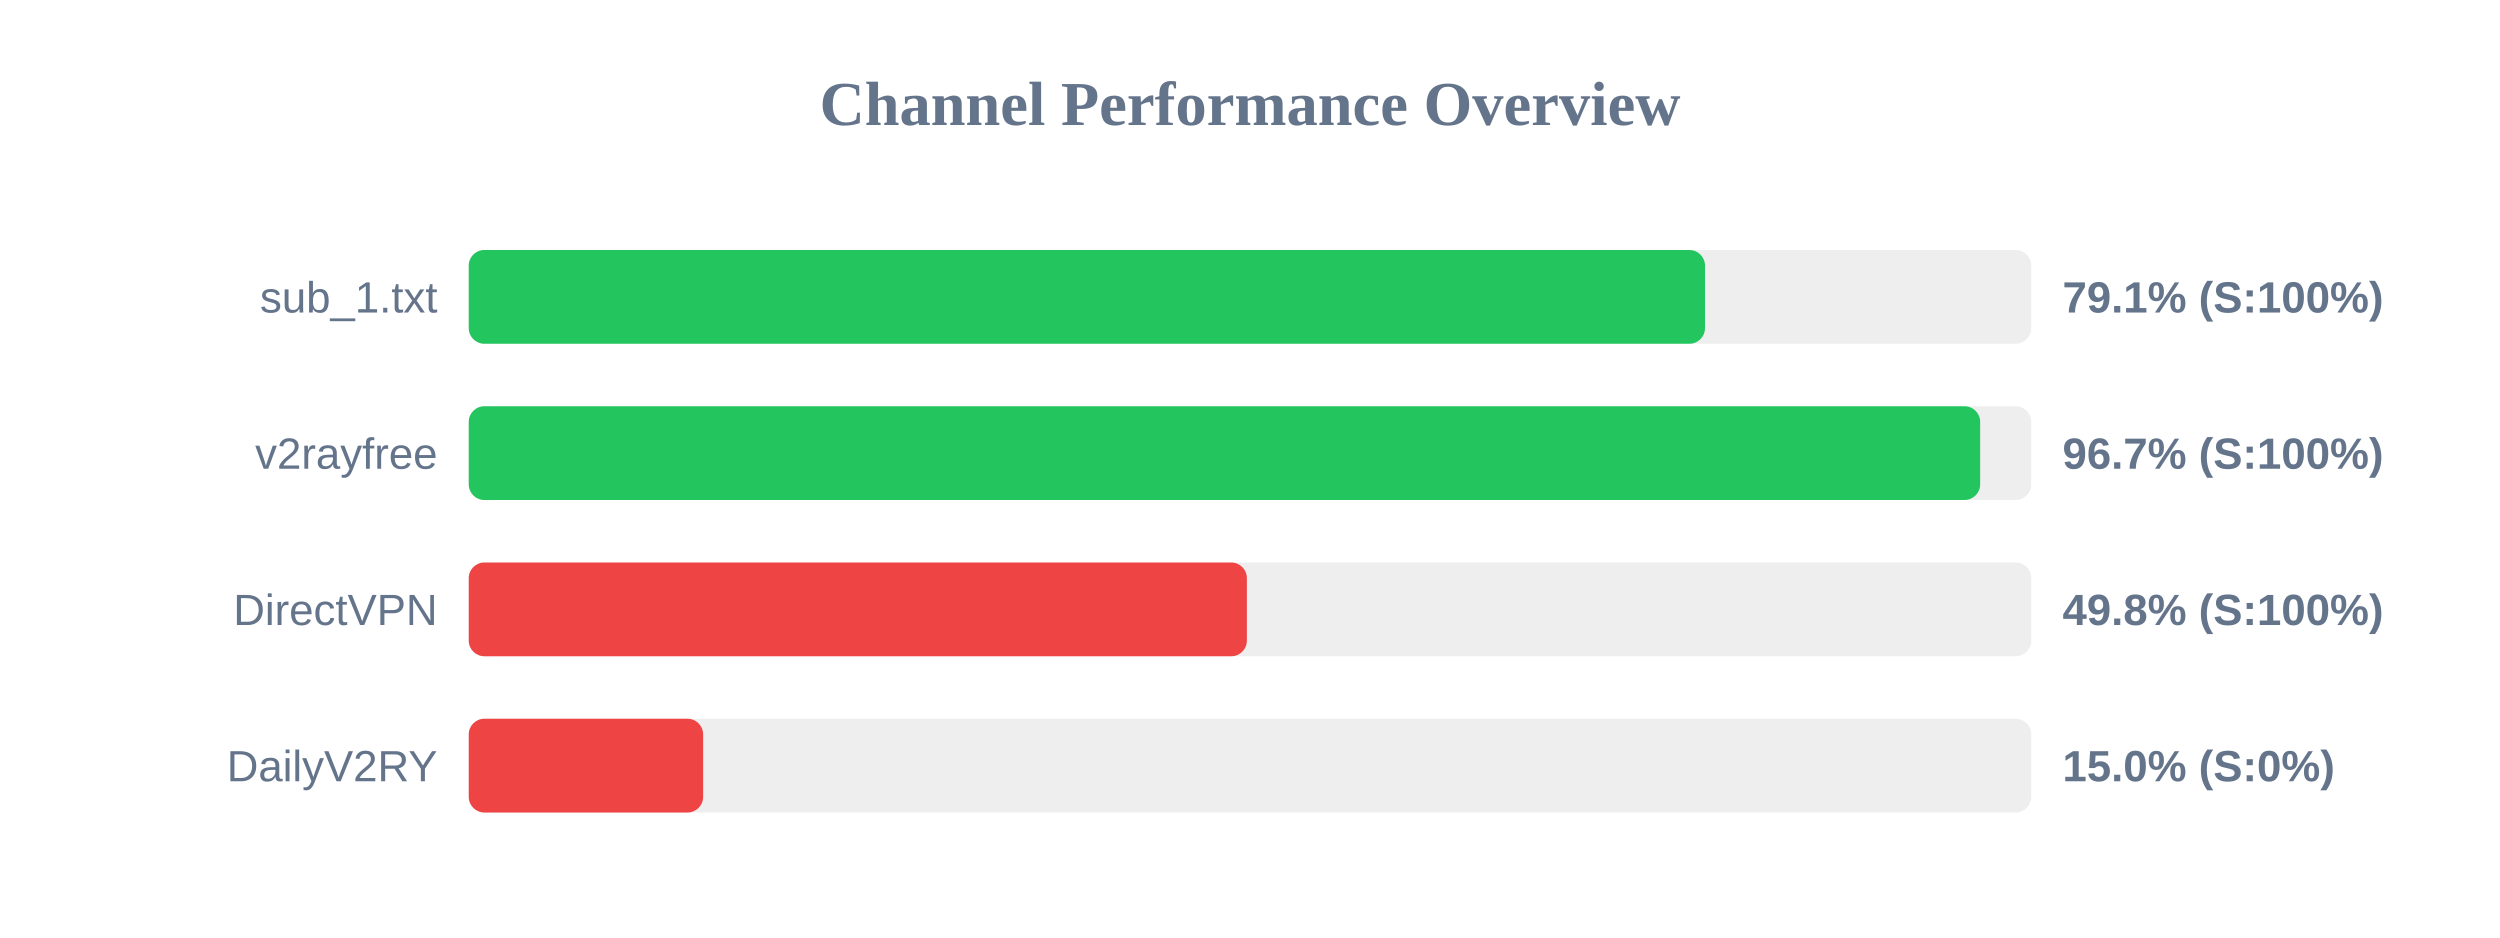
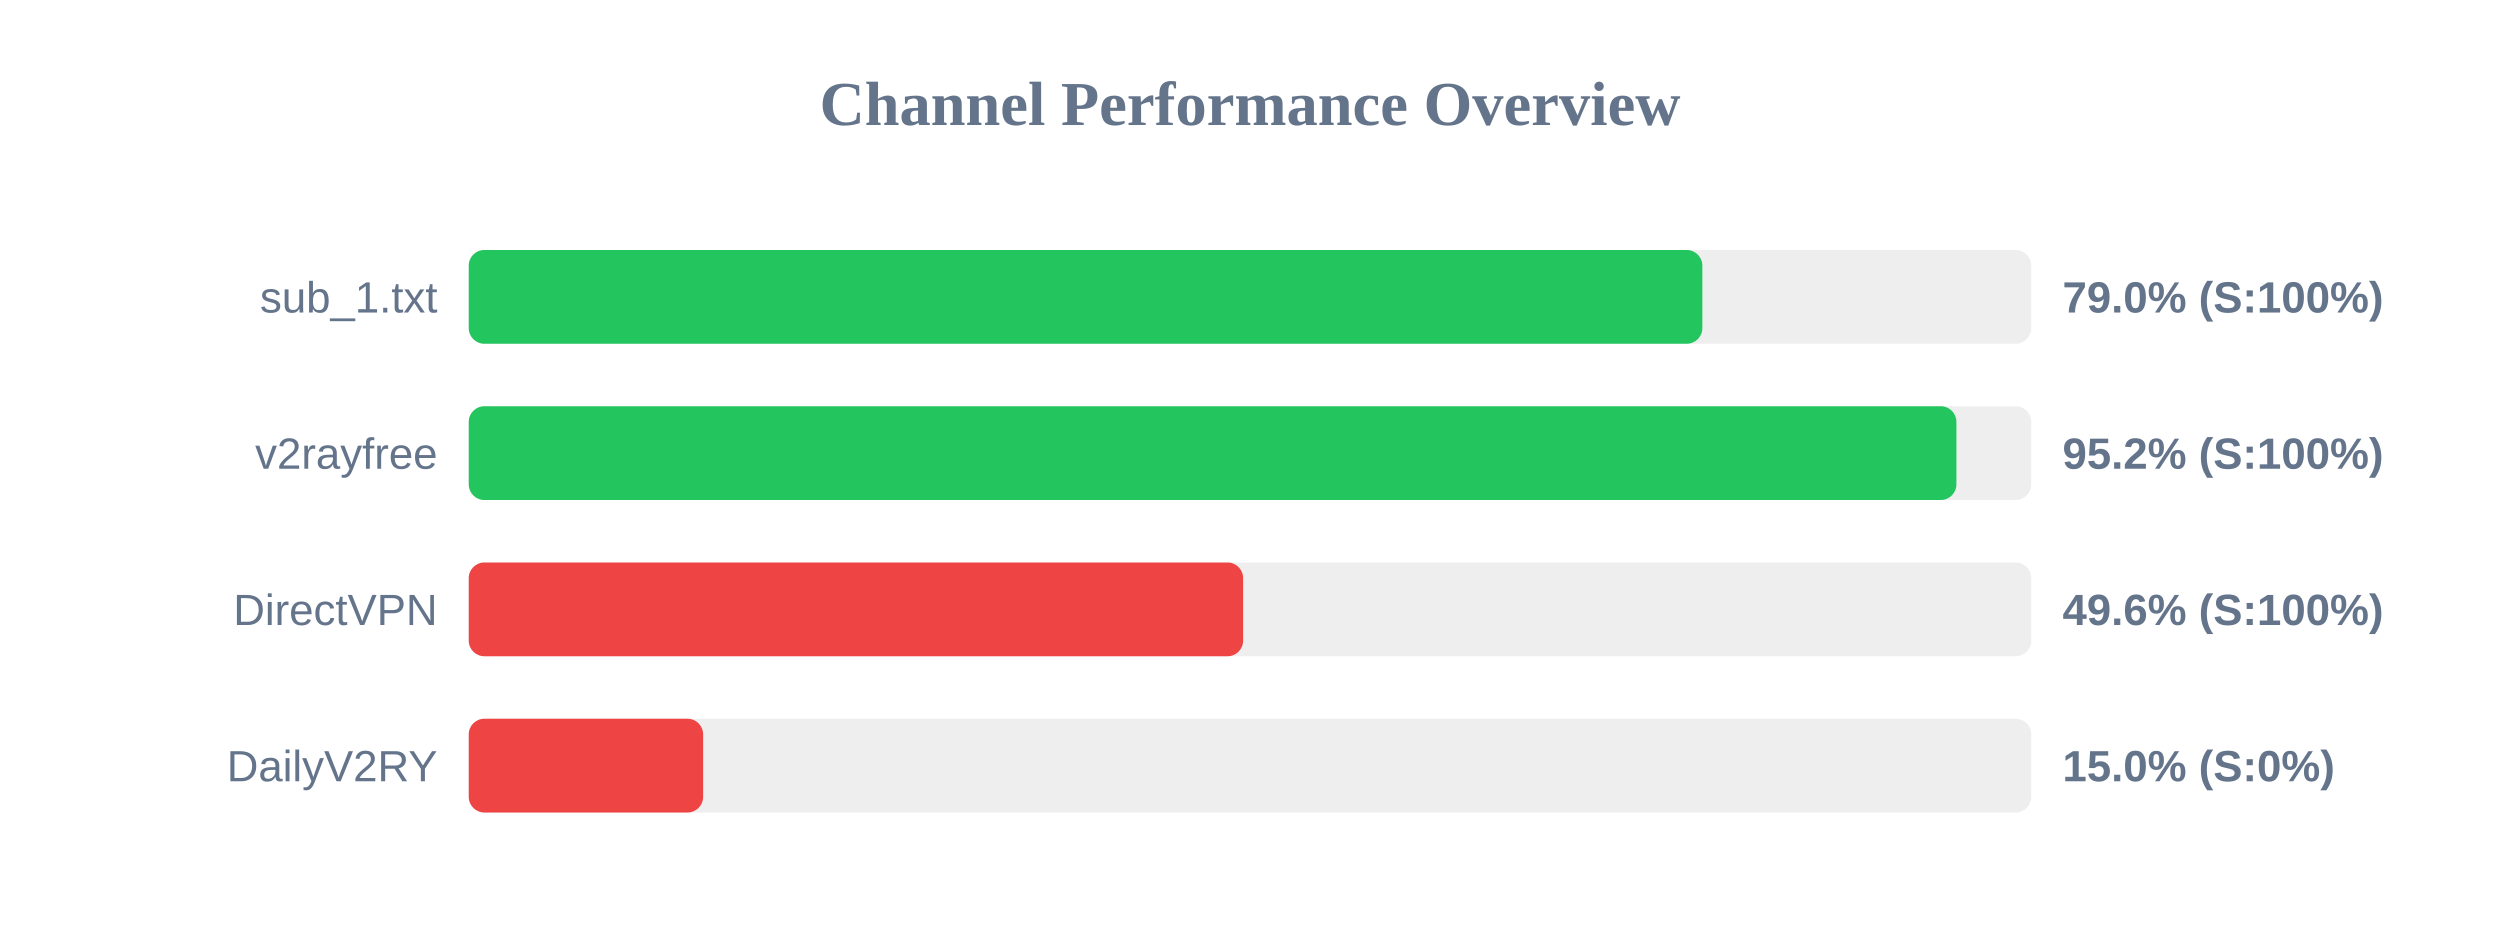
<svg xmlns="http://www.w3.org/2000/svg" width="800" height="300" version="1.1">
  <style>
        .row { font: 14px Arial; fill: #64748b; }
        .score { font: bold 14px Arial; fill: #64748b; }
    </style>
  <text x="400" y="40" text-anchor="middle" font-size="20px" font-weight="bold" fill="#64748b">Channel Performance Overview</text>
  <rect x="150" y="80" width="500" height="30" fill="#eee" rx="5" />
-   <rect x="150" y="80" width="395.6" height="30" fill="#22c55e" rx="5" />
+   <rect x="150" y="80" width="394.75" height="30" fill="#22c55e" rx="5" />
  <text x="140" y="100" text-anchor="end" class="row">sub_1.txt</text>
-   <text x="660" y="100" text-anchor="start" class="score">79.1% (S:100%)</text>
+   <text x="660" y="100" text-anchor="start" class="score">79.0% (S:100%)</text>
  <rect x="150" y="130" width="500" height="30" fill="#eee" rx="5" />
-   <rect x="150" y="130" width="483.65" height="30" fill="#22c55e" rx="5" />
+   <rect x="150" y="130" width="476.05" height="30" fill="#22c55e" rx="5" />
  <text x="140" y="150" text-anchor="end" class="row">v2rayfree</text>
-   <text x="660" y="150" text-anchor="start" class="score">96.7% (S:100%)</text>
+   <text x="660" y="150" text-anchor="start" class="score">95.2% (S:100%)</text>
  <rect x="150" y="180" width="500" height="30" fill="#eee" rx="5" />
-   <rect x="150" y="180" width="249.0" height="30" fill="#ef4444" rx="5" />
+   <rect x="150" y="180" width="247.8" height="30" fill="#ef4444" rx="5" />
  <text x="140" y="200" text-anchor="end" class="row">DirectVPN</text>
-   <text x="660" y="200" text-anchor="start" class="score">49.8% (S:100%)</text>
+   <text x="660" y="200" text-anchor="start" class="score">49.6% (S:100%)</text>
  <rect x="150" y="230" width="500" height="30" fill="#eee" rx="5" />
  <rect x="150" y="230" width="75.0" height="30" fill="#ef4444" rx="5" />
  <text x="140" y="250" text-anchor="end" class="row">DailyV2RY</text>
  <text x="660" y="250" text-anchor="start" class="score">15.0% (S:0%)</text>
</svg>
